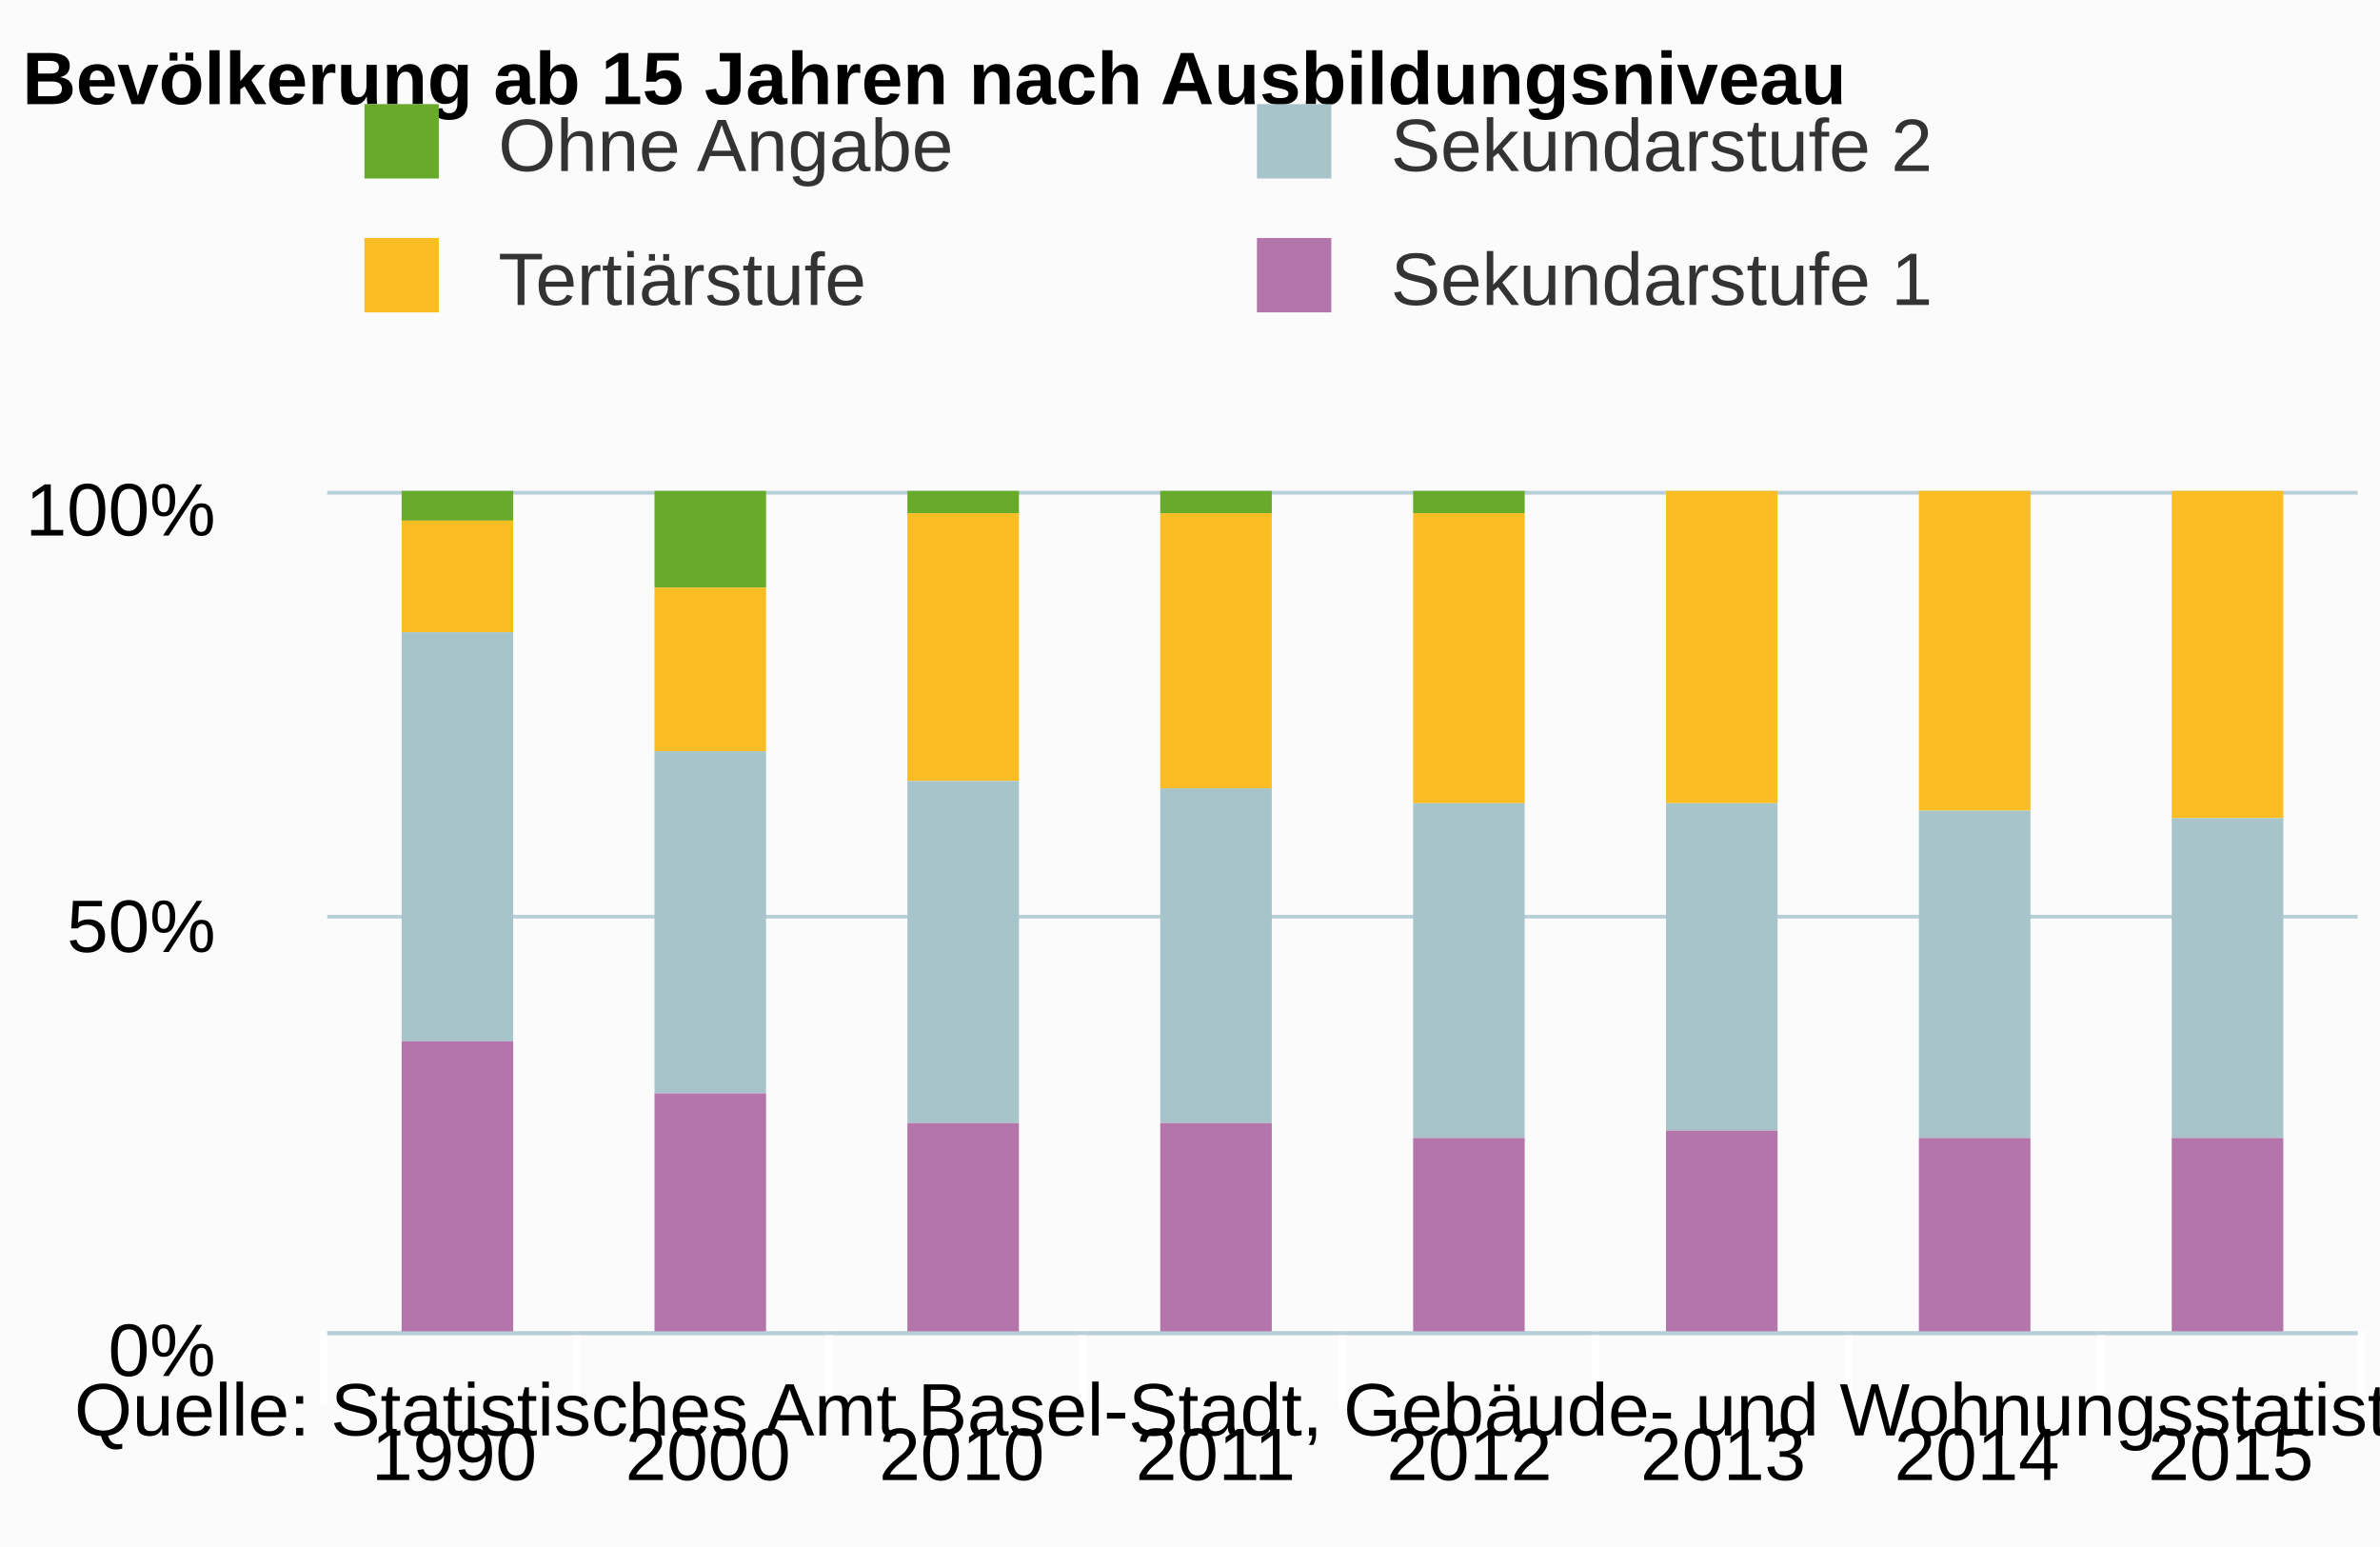
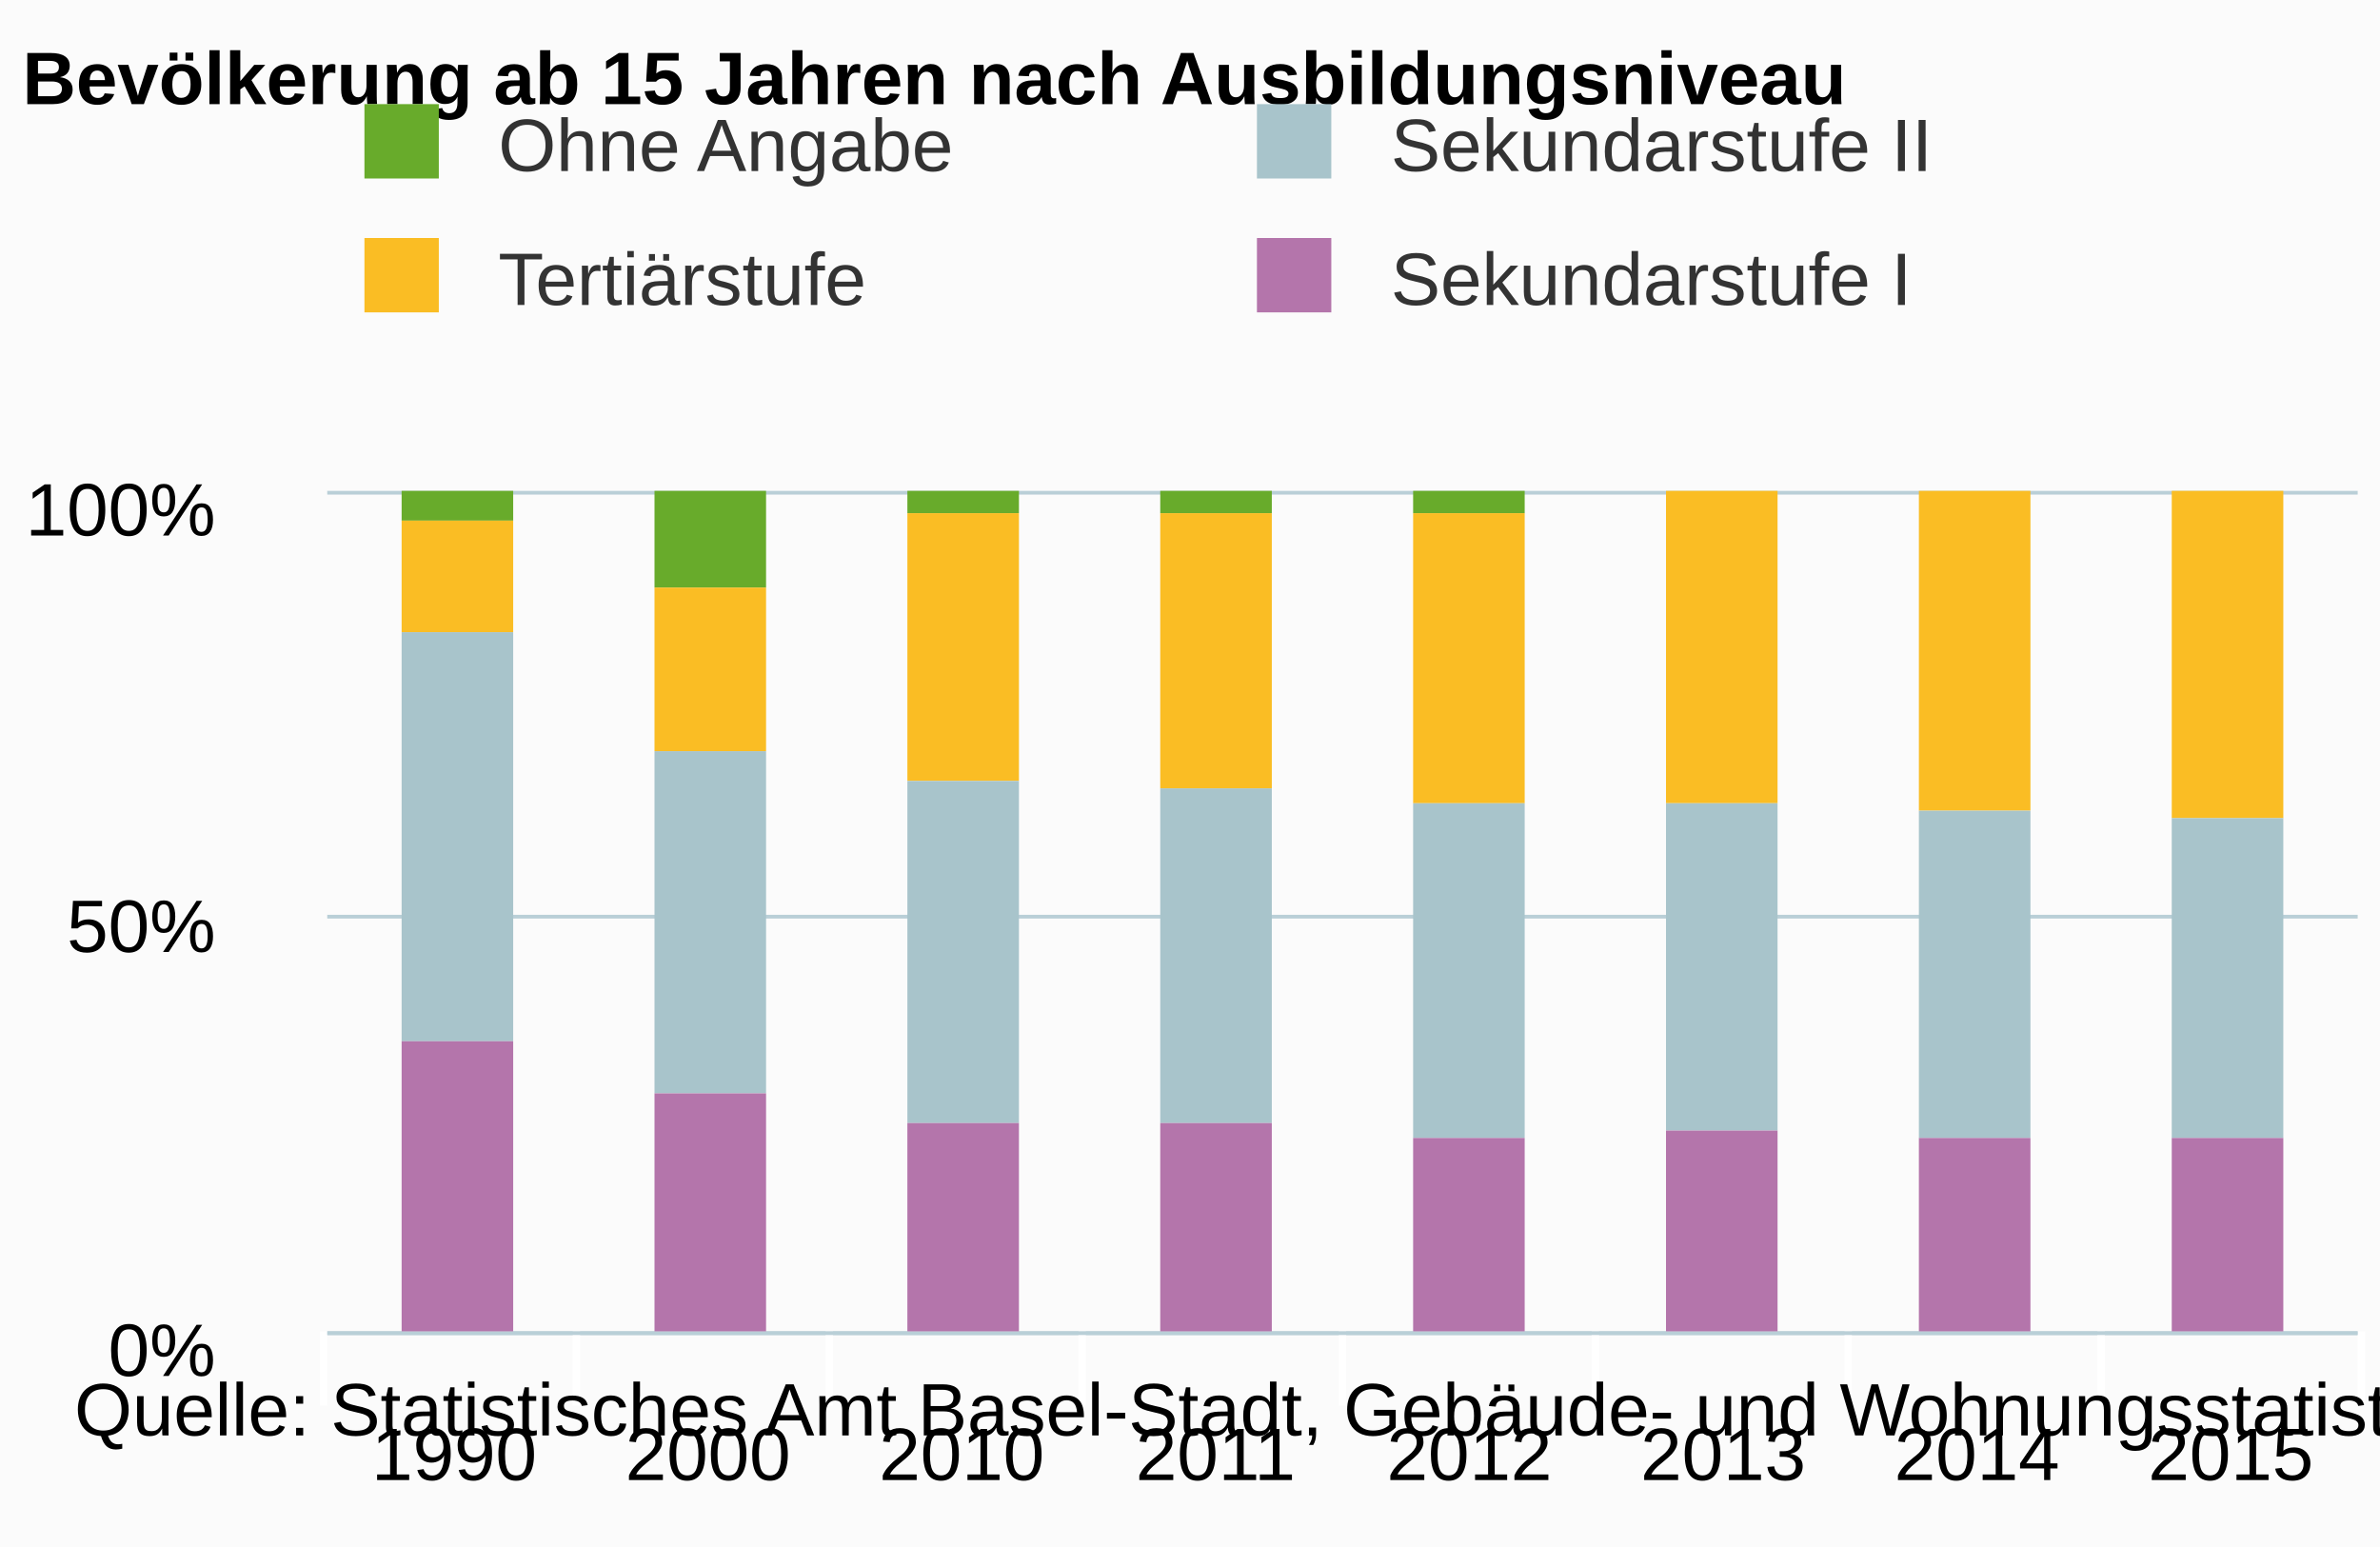
<svg xmlns="http://www.w3.org/2000/svg" version="1.1" class="highcharts-root" style="font-family:arial;font-size:12px;" viewBox="0 0 320 208">
  <defs>
    <clipPath>
      <rect x="0" y="0" width="273" height="113" fill="none" />
    </clipPath>
    <clipPath id="a">
      <rect x="0" y="0" width="273" height="113" fill="none" />
    </clipPath>
  </defs>
  <rect fill="#fbfbfb" class="highcharts-background" x="0" y="0" width="320" height="208" rx="0" ry="0" />
  <rect fill="none" class="highcharts-plot-background" x="44" y="66" width="273" height="113" />
  <g class="highcharts-pane-group" />
  <g class="highcharts-grid highcharts-xaxis-grid ">
    <path fill="none" class="highcharts-grid-line" d="M 77.5 66 L 77.5 179" opacity="1" />
    <path fill="none" class="highcharts-grid-line" d="M 111.5 66 L 111.5 179" opacity="1" />
    <path fill="none" class="highcharts-grid-line" d="M 145.5 66 L 145.5 179" opacity="1" />
    <path fill="none" class="highcharts-grid-line" d="M 180.5 66 L 180.5 179" opacity="1" />
    <path fill="none" class="highcharts-grid-line" d="M 214.5 66 L 214.5 179" opacity="1" />
    <path fill="none" class="highcharts-grid-line" d="M 248.5 66 L 248.5 179" opacity="1" />
    <path fill="none" class="highcharts-grid-line" d="M 282.5 66 L 282.5 179" opacity="1" />
    <path fill="none" class="highcharts-grid-line" d="M 316.5 66 L 316.5 179" opacity="1" />
    <path fill="none" class="highcharts-grid-line" d="M 43.5 66 L 43.5 179" opacity="1" />
  </g>
  <g class="highcharts-grid highcharts-yaxis-grid ">
    <path fill="none" stroke="#B9CFD7" stroke-width="0.5" class="highcharts-grid-line" d="M 44 179.25 L 317 179.25" opacity="1" />
    <path fill="none" stroke="#B9CFD7" stroke-width="0.5" class="highcharts-grid-line" d="M 44 123.25 L 317 123.25" opacity="1" />
    <path fill="none" stroke="#B9CFD7" stroke-width="0.5" class="highcharts-grid-line" d="M 44 66.25 L 317 66.25" opacity="1" />
  </g>
  <rect fill="none" class="highcharts-plot-border" x="44" y="66" width="273" height="113" />
  <g class="highcharts-axis highcharts-xaxis ">
    <path fill="none" class="highcharts-tick" stroke="#FFFFFF" stroke-width="1" d="M 77.5 179 L 77.5 189" opacity="1" />
    <path fill="none" class="highcharts-tick" stroke="#FFFFFF" stroke-width="1" d="M 111.5 179 L 111.5 189" opacity="1" />
    <path fill="none" class="highcharts-tick" stroke="#FFFFFF" stroke-width="1" d="M 145.5 179 L 145.5 189" opacity="1" />
    <path fill="none" class="highcharts-tick" stroke="#FFFFFF" stroke-width="1" d="M 180.5 179 L 180.5 189" opacity="1" />
    <path fill="none" class="highcharts-tick" stroke="#FFFFFF" stroke-width="1" d="M 214.5 179 L 214.5 189" opacity="1" />
    <path fill="none" class="highcharts-tick" stroke="#FFFFFF" stroke-width="1" d="M 248.5 179 L 248.5 189" opacity="1" />
    <path fill="none" class="highcharts-tick" stroke="#FFFFFF" stroke-width="1" d="M 282.5 179 L 282.5 189" opacity="1" />
    <path fill="none" class="highcharts-tick" stroke="#FFFFFF" stroke-width="1" d="M 317.5 179 L 317.5 189" opacity="1" />
    <path fill="none" class="highcharts-tick" stroke="#FFFFFF" stroke-width="1" d="M 43.5 179 L 43.5 189" opacity="1" />
    <path fill="none" class="highcharts-axis-line" stroke="#B9CFD7" stroke-width="0.5" d="M 44 179.25 L 317 179.25" />
  </g>
  <g class="highcharts-axis highcharts-yaxis ">
    <path fill="none" class="highcharts-axis-line" d="M 44 66 L 44 179" />
  </g>
  <g class="highcharts-series-group">
    <g class="highcharts-series highcharts-series-0 highcharts-column-series highcharts-color-undefined " transform="translate(44,66) scale(1 1)" clip-path="url(#a)">
      <rect x="10" y="0" width="15" height="4" fill="#68AB2B" class="highcharts-point" />
      <rect x="44" y="0" width="15" height="13" fill="#68AB2B" class="highcharts-point" />
      <rect x="78" y="0" width="15" height="3" fill="#68AB2B" class="highcharts-point" />
      <rect x="112" y="0" width="15" height="3" fill="#68AB2B" class="highcharts-point" />
      <rect x="146" y="0" width="15" height="3" fill="#68AB2B" class="highcharts-point" />
    </g>
    <g class="highcharts-markers highcharts-series-0 highcharts-column-series highcharts-color-undefined " transform="translate(44,66) scale(1 1)" clip-path="none" />
    <g class="highcharts-series highcharts-series-1 highcharts-column-series highcharts-color-undefined " transform="translate(44,66) scale(1 1)" clip-path="url(#a)">
      <rect x="10" y="4" width="15" height="15" fill="#fabd24" class="highcharts-point" />
      <rect x="44" y="13" width="15" height="22" fill="#fabd24" class="highcharts-point" />
      <rect x="78" y="3" width="15" height="36" fill="#fabd24" class="highcharts-point" />
      <rect x="112" y="3" width="15" height="37" fill="#fabd24" class="highcharts-point" />
      <rect x="146" y="3" width="15" height="39" fill="#fabd24" class="highcharts-point" />
      <rect x="180" y="0" width="15" height="42" fill="#fabd24" class="highcharts-point" />
      <rect x="214" y="0" width="15" height="43" fill="#fabd24" class="highcharts-point" />
      <rect x="248" y="0" width="15" height="44" fill="#fabd24" class="highcharts-point" />
    </g>
    <g class="highcharts-markers highcharts-series-1 highcharts-column-series highcharts-color-undefined " transform="translate(44,66) scale(1 1)" clip-path="none" />
    <g class="highcharts-series highcharts-series-2 highcharts-column-series highcharts-color-undefined " transform="translate(44,66) scale(1 1)" clip-path="url(#a)">
      <rect x="10" y="19" width="15" height="55" fill="#a8c4cb" class="highcharts-point" />
      <rect x="44" y="35" width="15" height="46" fill="#a8c4cb" class="highcharts-point" />
      <rect x="78" y="39" width="15" height="46" fill="#a8c4cb" class="highcharts-point" />
      <rect x="112" y="40" width="15" height="45" fill="#a8c4cb" class="highcharts-point" />
      <rect x="146" y="42" width="15" height="45" fill="#a8c4cb" class="highcharts-point" />
      <rect x="180" y="42" width="15" height="44" fill="#a8c4cb" class="highcharts-point" />
      <rect x="214" y="43" width="15" height="44" fill="#a8c4cb" class="highcharts-point" />
      <rect x="248" y="44" width="15" height="43" fill="#a8c4cb" class="highcharts-point" />
    </g>
    <g class="highcharts-markers highcharts-series-2 highcharts-column-series highcharts-color-undefined " transform="translate(44,66) scale(1 1)" clip-path="none" />
    <g class="highcharts-series highcharts-series-3 highcharts-column-series highcharts-color-undefined " transform="translate(44,66) scale(1 1)" clip-path="url(#a)">
      <rect x="10" y="74" width="15" height="40" fill="#b475ab" class="highcharts-point" />
      <rect x="44" y="81" width="15" height="33" fill="#b475ab" class="highcharts-point" />
      <rect x="78" y="85" width="15" height="29" fill="#b475ab" class="highcharts-point" />
      <rect x="112" y="85" width="15" height="29" fill="#b475ab" class="highcharts-point" />
      <rect x="146" y="87" width="15" height="27" fill="#b475ab" class="highcharts-point" />
      <rect x="180" y="86" width="15" height="28" fill="#b475ab" class="highcharts-point" />
      <rect x="214" y="87" width="15" height="27" fill="#b475ab" class="highcharts-point" />
      <rect x="248" y="87" width="15" height="27" fill="#b475ab" class="highcharts-point" />
    </g>
    <g class="highcharts-markers highcharts-series-3 highcharts-column-series highcharts-color-undefined " transform="translate(44,66) scale(1 1)" clip-path="none" />
  </g>
  <text x="3" text-anchor="start" class="highcharts-title" style="color:#000000;font-size:10px;font-weight:bold;fill:#000000;" y="14">
    <tspan>Bevölkerung ab 15 Jahren nach Ausbildungsniveau</tspan>
  </text>
  <g class="highcharts-legend" transform="translate(38,7)">
    <rect fill="none" class="highcharts-legend-box" rx="0" ry="0" x="0" y="0" width="236" height="47" visibility="visible" />
    <g>
      <g>
        <g class="highcharts-legend-item highcharts-column-series highcharts-color-undefined highcharts-series-0" transform="translate(8,3)">
          <text x="21" style="color:#333333;font-size:10px;font-weight:normal;cursor:pointer;fill:#333333;" text-anchor="start" y="13">
            <tspan>Ohne Angabe</tspan>
          </text>
          <rect x="3" y="4" width="10" height="10" fill="#68AB2B" class="highcharts-point" />
        </g>
        <g class="highcharts-legend-item highcharts-column-series highcharts-color-undefined highcharts-series-2" transform="translate(128,3)">
          <text x="21" y="13" style="color:#333333;font-size:10px;font-weight:normal;cursor:pointer;fill:#333333;" text-anchor="start">
-             <tspan>Sekundarstufe 2</tspan>
+             <tspan>Sekundarstufe II</tspan>
          </text>
          <rect x="3" y="4" width="10" height="10" fill="#a8c4cb" class="highcharts-point" />
        </g>
        <g class="highcharts-legend-item highcharts-column-series highcharts-color-undefined highcharts-series-1" transform="translate(8,21)">
          <text x="21" y="13" style="color:#333333;font-size:10px;font-weight:normal;cursor:pointer;fill:#333333;" text-anchor="start">
            <tspan>Tertiärstufe</tspan>
          </text>
          <rect x="3" y="4" width="10" height="10" fill="#fabd24" class="highcharts-point" />
        </g>
        <g class="highcharts-legend-item highcharts-column-series highcharts-color-undefined highcharts-series-3" transform="translate(128,21)">
          <text x="21" y="13" style="color:#333333;font-size:10px;font-weight:normal;cursor:pointer;fill:#333333;" text-anchor="start">
-             <tspan>Sekundarstufe 1</tspan>
+             <tspan>Sekundarstufe I</tspan>
          </text>
          <rect x="3" y="4" width="10" height="10" fill="#b475ab" class="highcharts-point" />
        </g>
      </g>
    </g>
  </g>
  <g class="highcharts-axis-labels highcharts-xaxis-labels ">
    <text x="61.062" style="color:#000000;cursor:default;font-size:10;fill:#000000;" text-anchor="middle" transform="translate(0,0)" y="199" opacity="1">
      1990
    </text>
    <text x="95.188" style="color:#000000;cursor:default;font-size:10;fill:#000000;" text-anchor="middle" transform="translate(0,0)" y="199" opacity="1">
      2000
    </text>
    <text x="129.312" style="color:#000000;cursor:default;font-size:10;fill:#000000;" text-anchor="middle" transform="translate(0,0)" y="199" opacity="1">
      2010
    </text>
    <text x="163.438" style="color:#000000;cursor:default;font-size:10;fill:#000000;" text-anchor="middle" transform="translate(0,0)" y="199" opacity="1">
      2011
    </text>
    <text x="197.562" style="color:#000000;cursor:default;font-size:10;fill:#000000;" text-anchor="middle" transform="translate(0,0)" y="199" opacity="1">
      2012
    </text>
    <text x="231.688" style="color:#000000;cursor:default;font-size:10;fill:#000000;" text-anchor="middle" transform="translate(0,0)" y="199" opacity="1">
      2013
    </text>
    <text x="265.812" style="color:#000000;cursor:default;font-size:10;fill:#000000;" text-anchor="middle" transform="translate(0,0)" y="199" opacity="1">
      2014
    </text>
    <text x="299.938" style="color:#000000;cursor:default;font-size:10;fill:#000000;" text-anchor="middle" transform="translate(0,0)" y="199" opacity="1">
      2015
    </text>
  </g>
  <g class="highcharts-axis-labels highcharts-yaxis-labels ">
    <text x="29" style="color:#000000;cursor:default;font-size:10;fill:#000000;" text-anchor="end" transform="translate(0,0)" y="185" opacity="1">
      <tspan>0%</tspan>
    </text>
    <text x="29" style="color:#000000;cursor:default;font-size:10;fill:#000000;" text-anchor="end" transform="translate(0,0)" y="128" opacity="1">
      <tspan>50%</tspan>
    </text>
    <text x="29" style="color:#000000;cursor:default;font-size:10;fill:#000000;" text-anchor="end" transform="translate(0,0)" y="72" opacity="1">
      <tspan>100%</tspan>
    </text>
  </g>
  <text x="10" class="highcharts-credits" text-anchor="start" style="cursor:default;color:#000000;font-size:10;fill:#000000;" y="193">
    <tspan>Quelle: Statistisches Amt Basel-Stadt, Gebäude- und Wohnungsstatistik</tspan>
  </text>
</svg>
